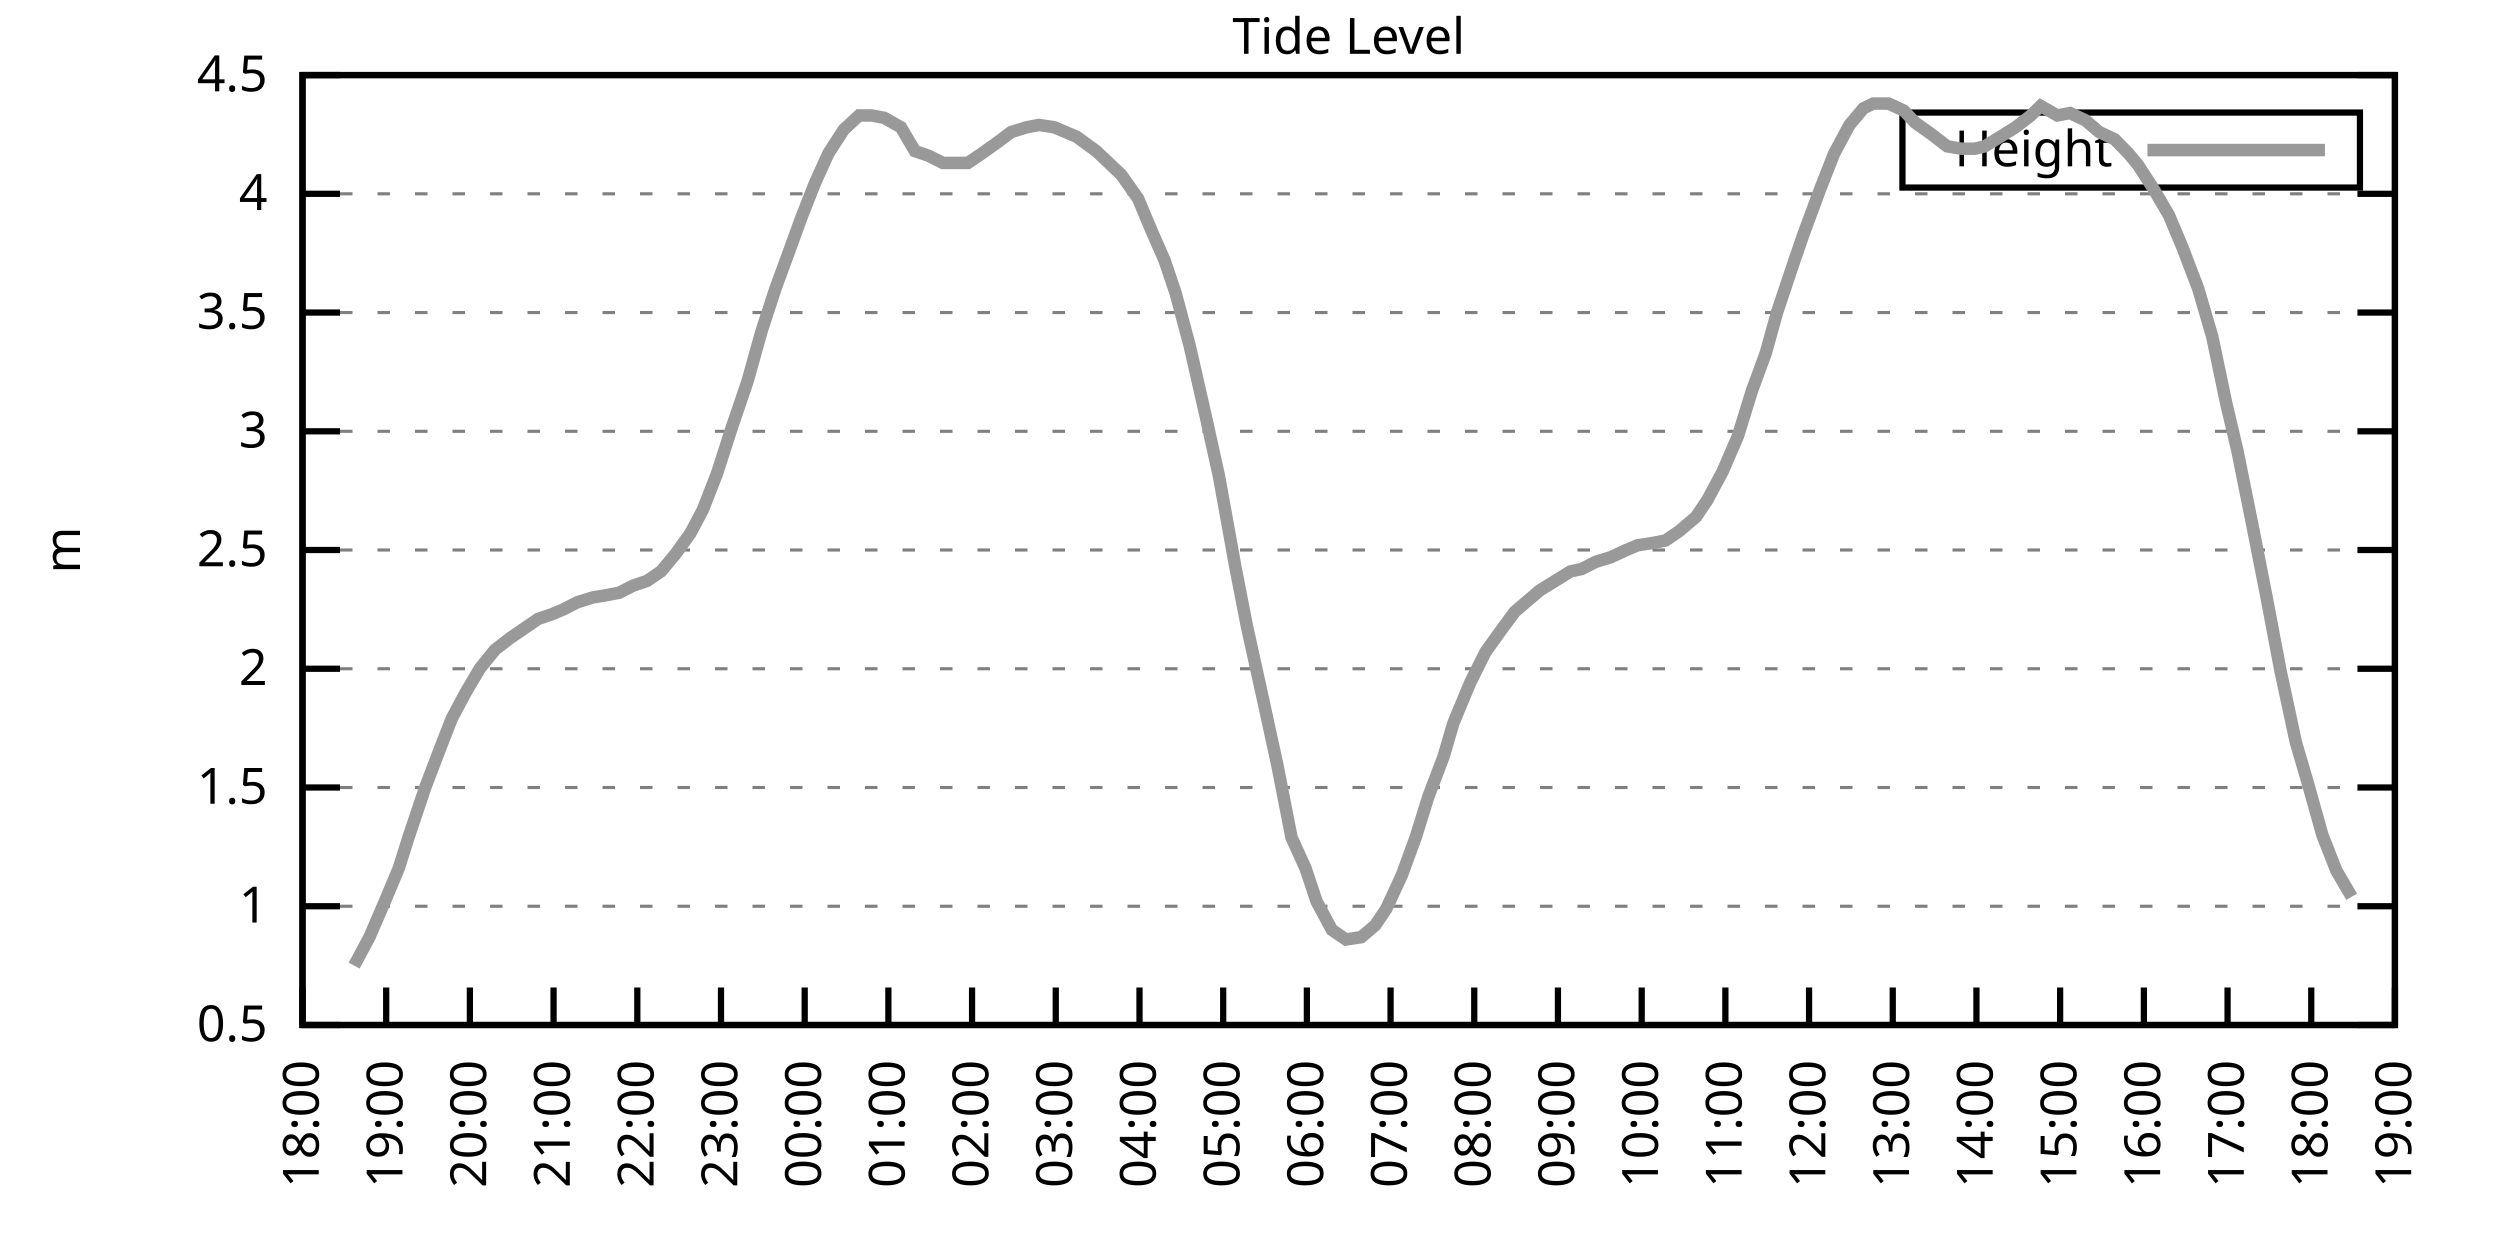
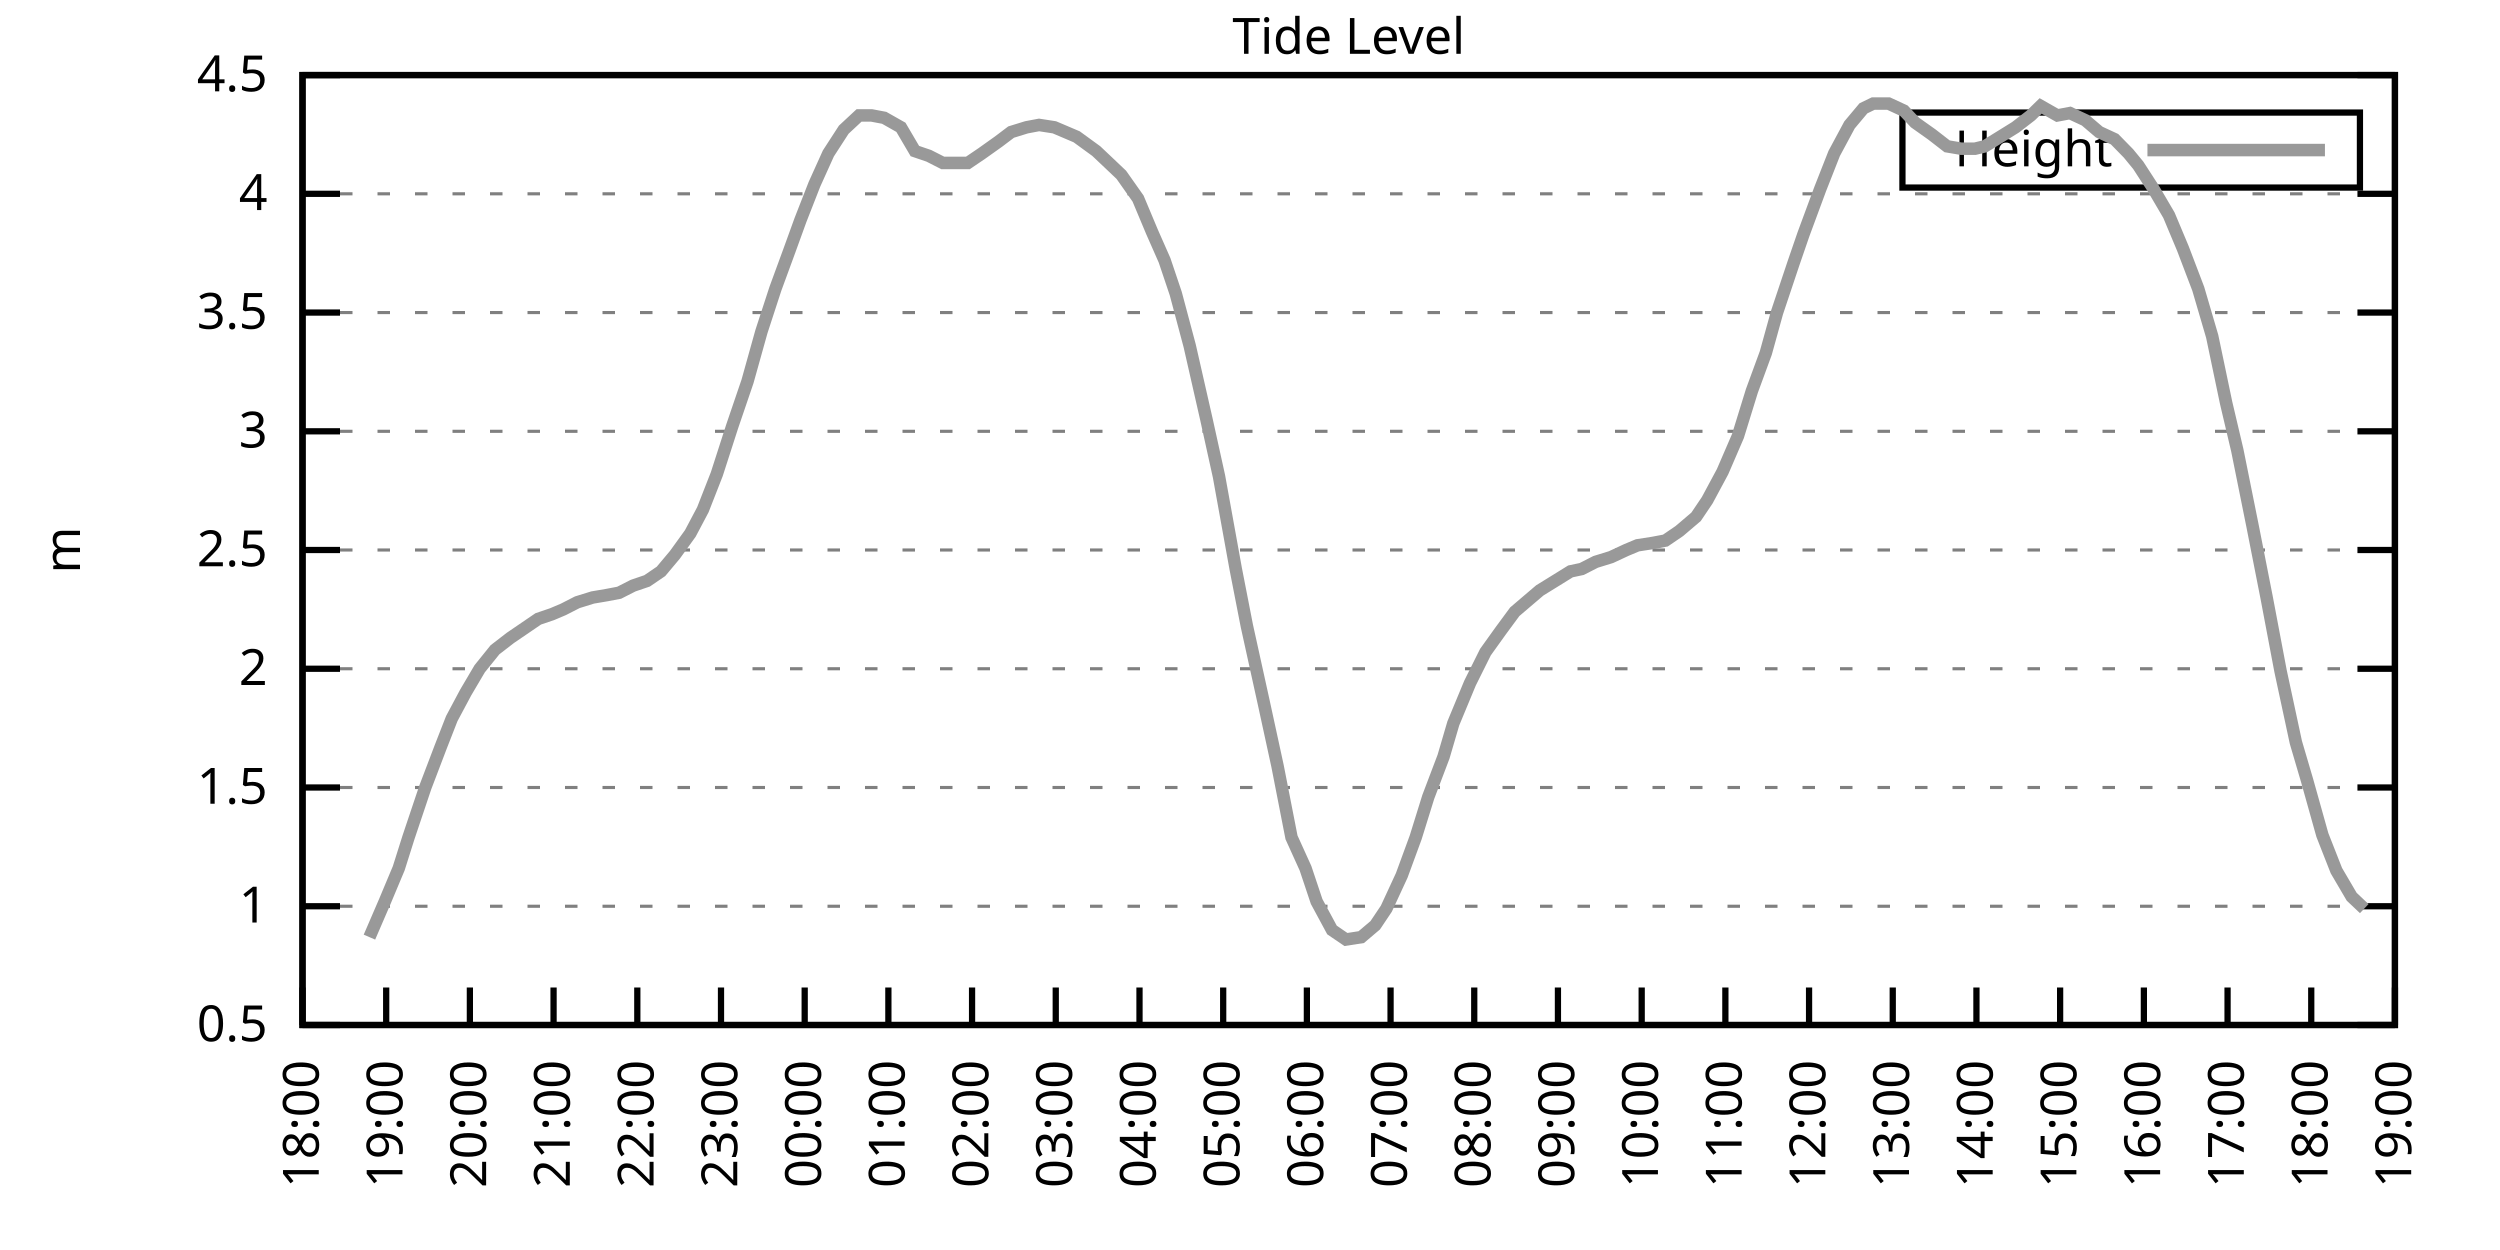
<svg xmlns="http://www.w3.org/2000/svg" xmlns:xlink="http://www.w3.org/1999/xlink" width="400" height="200" viewBox="0 0 400 200">
  <g id="gnuplot_canvas">
    <rect x="0" y="0" width="400" height="200" fill="none" />
    <defs>
      <circle id="gpDot" r="0.5" stroke-width="0.5" stroke="currentColor" />
      <path id="gpPt0" stroke-width="0.333" stroke="currentColor" d="M-1,0 h2 M0,-1 v2" />
      <path id="gpPt1" stroke-width="0.333" stroke="currentColor" d="M-1,-1 L1,1 M1,-1 L-1,1" />
      <path id="gpPt2" stroke-width="0.333" stroke="currentColor" d="M-1,0 L1,0 M0,-1 L0,1 M-1,-1 L1,1 M-1,1 L1,-1" />
      <rect id="gpPt3" stroke-width="0.333" stroke="currentColor" x="-1" y="-1" width="2" height="2" />
      <rect id="gpPt4" stroke-width="0.333" stroke="currentColor" fill="currentColor" x="-1" y="-1" width="2" height="2" />
      <circle id="gpPt5" stroke-width="0.333" stroke="currentColor" cx="0" cy="0" r="1" />
      <use xlink:href="#gpPt5" id="gpPt6" fill="currentColor" stroke="none" />
      <path id="gpPt7" stroke-width="0.333" stroke="currentColor" d="M0,-1.33 L-1.33,0.67 L1.33,0.67 z" />
      <use xlink:href="#gpPt7" id="gpPt8" fill="currentColor" stroke="none" />
      <use xlink:href="#gpPt7" id="gpPt9" stroke="currentColor" transform="rotate(180)" />
      <use xlink:href="#gpPt9" id="gpPt10" fill="currentColor" stroke="none" />
      <use xlink:href="#gpPt3" id="gpPt11" stroke="currentColor" transform="rotate(45)" />
      <use xlink:href="#gpPt11" id="gpPt12" fill="currentColor" stroke="none" />
      <path id="gpPt13" stroke-width="0.333" stroke="currentColor" d="M0,1.330 L1.265,0.411 L0.782,-1.067 L-0.782,-1.076 L-1.265,0.411 z" />
      <use xlink:href="#gpPt13" id="gpPt14" fill="currentColor" stroke="none" />
      <filter id="textbox" filterUnits="objectBoundingBox" x="0" y="0" height="1" width="1">
        <feFlood flood-color="white" flood-opacity="1" result="bgnd" />
        <feComposite in="SourceGraphic" in2="bgnd" operator="atop" />
      </filter>
      <filter id="greybox" filterUnits="objectBoundingBox" x="0" y="0" height="1" width="1">
        <feFlood flood-color="lightgrey" flood-opacity="1" result="grey" />
        <feComposite in="SourceGraphic" in2="grey" operator="atop" />
      </filter>
    </defs>
    <g fill="none" color="white" stroke="currentColor" stroke-width="1.00" stroke-linecap="butt" stroke-linejoin="miter">
</g>
    <g fill="none" color="black" stroke="currentColor" stroke-width="1.00" stroke-linecap="butt" stroke-linejoin="miter">
      <g stroke="none" shape-rendering="crispEdges">
        <polygon fill="rgb(255, 255, 255)" points="48.40,164.00 383.18,164.00 383.18,12.02 48.40,12.02 " />
      </g>
    </g>
    <g fill="none" color="black" stroke="currentColor" stroke-width="1.00" stroke-linecap="butt" stroke-linejoin="miter">
</g>
    <g fill="none" color="black" stroke="black" stroke-width="0.50" stroke-linecap="butt" stroke-linejoin="miter">
</g>
    <g fill="none" color="gray" stroke="currentColor" stroke-width="0.50" stroke-linecap="butt" stroke-linejoin="miter">
      <path stroke="gray" stroke-dasharray="2,4" class="gridline" d="M48.40,164.00 L383.19,164.00  " />
    </g>
    <g fill="none" color="gray" stroke="gray" stroke-width="1.00" stroke-linecap="butt" stroke-linejoin="miter">
</g>
    <g fill="none" color="black" stroke="currentColor" stroke-width="1.00" stroke-linecap="butt" stroke-linejoin="miter">
      <path stroke="black" d="M48.40,164.00 L54.40,164.00 M383.19,164.00 L377.19,164.00  " />
      <g transform="translate(42.80,166.60)" stroke="none" fill="black" font-family="Sans" font-size="8.00" text-anchor="end">
        <text>
          <tspan font-family="Sans"> 0.5</tspan>
        </text>
      </g>
    </g>
    <g fill="none" color="black" stroke="currentColor" stroke-width="1.00" stroke-linecap="butt" stroke-linejoin="miter">
</g>
    <g fill="none" color="black" stroke="black" stroke-width="0.50" stroke-linecap="butt" stroke-linejoin="miter">
</g>
    <g fill="none" color="gray" stroke="currentColor" stroke-width="0.50" stroke-linecap="butt" stroke-linejoin="miter">
      <path stroke="gray" stroke-dasharray="2,4" class="gridline" d="M48.40,145.00 L383.19,145.00  " />
    </g>
    <g fill="none" color="gray" stroke="gray" stroke-width="1.00" stroke-linecap="butt" stroke-linejoin="miter">
</g>
    <g fill="none" color="black" stroke="currentColor" stroke-width="1.00" stroke-linecap="butt" stroke-linejoin="miter">
      <path stroke="black" d="M48.40,145.00 L54.40,145.00 M383.19,145.00 L377.19,145.00  " />
      <g transform="translate(42.80,147.60)" stroke="none" fill="black" font-family="Sans" font-size="8.00" text-anchor="end">
        <text>
          <tspan font-family="Sans"> 1</tspan>
        </text>
      </g>
    </g>
    <g fill="none" color="black" stroke="currentColor" stroke-width="1.00" stroke-linecap="butt" stroke-linejoin="miter">
</g>
    <g fill="none" color="black" stroke="black" stroke-width="0.50" stroke-linecap="butt" stroke-linejoin="miter">
</g>
    <g fill="none" color="gray" stroke="currentColor" stroke-width="0.50" stroke-linecap="butt" stroke-linejoin="miter">
      <path stroke="gray" stroke-dasharray="2,4" class="gridline" d="M48.40,126.00 L383.19,126.00  " />
    </g>
    <g fill="none" color="gray" stroke="gray" stroke-width="1.00" stroke-linecap="butt" stroke-linejoin="miter">
</g>
    <g fill="none" color="black" stroke="currentColor" stroke-width="1.00" stroke-linecap="butt" stroke-linejoin="miter">
      <path stroke="black" d="M48.40,126.00 L54.40,126.00 M383.19,126.00 L377.19,126.00  " />
      <g transform="translate(42.80,128.60)" stroke="none" fill="black" font-family="Sans" font-size="8.00" text-anchor="end">
        <text>
          <tspan font-family="Sans"> 1.5</tspan>
        </text>
      </g>
    </g>
    <g fill="none" color="black" stroke="currentColor" stroke-width="1.00" stroke-linecap="butt" stroke-linejoin="miter">
</g>
    <g fill="none" color="black" stroke="black" stroke-width="0.50" stroke-linecap="butt" stroke-linejoin="miter">
</g>
    <g fill="none" color="gray" stroke="currentColor" stroke-width="0.50" stroke-linecap="butt" stroke-linejoin="miter">
      <path stroke="gray" stroke-dasharray="2,4" class="gridline" d="M48.40,107.00 L383.19,107.00  " />
    </g>
    <g fill="none" color="gray" stroke="gray" stroke-width="1.00" stroke-linecap="butt" stroke-linejoin="miter">
</g>
    <g fill="none" color="black" stroke="currentColor" stroke-width="1.00" stroke-linecap="butt" stroke-linejoin="miter">
      <path stroke="black" d="M48.40,107.00 L54.40,107.00 M383.19,107.00 L377.19,107.00  " />
      <g transform="translate(42.80,109.60)" stroke="none" fill="black" font-family="Sans" font-size="8.00" text-anchor="end">
        <text>
          <tspan font-family="Sans"> 2</tspan>
        </text>
      </g>
    </g>
    <g fill="none" color="black" stroke="currentColor" stroke-width="1.00" stroke-linecap="butt" stroke-linejoin="miter">
</g>
    <g fill="none" color="black" stroke="black" stroke-width="0.50" stroke-linecap="butt" stroke-linejoin="miter">
</g>
    <g fill="none" color="gray" stroke="currentColor" stroke-width="0.50" stroke-linecap="butt" stroke-linejoin="miter">
      <path stroke="gray" stroke-dasharray="2,4" class="gridline" d="M48.40,88.00 L383.19,88.00  " />
    </g>
    <g fill="none" color="gray" stroke="gray" stroke-width="1.00" stroke-linecap="butt" stroke-linejoin="miter">
</g>
    <g fill="none" color="black" stroke="currentColor" stroke-width="1.00" stroke-linecap="butt" stroke-linejoin="miter">
      <path stroke="black" d="M48.40,88.00 L54.40,88.00 M383.19,88.00 L377.19,88.00  " />
      <g transform="translate(42.80,90.60)" stroke="none" fill="black" font-family="Sans" font-size="8.00" text-anchor="end">
        <text>
          <tspan font-family="Sans"> 2.5</tspan>
        </text>
      </g>
    </g>
    <g fill="none" color="black" stroke="currentColor" stroke-width="1.00" stroke-linecap="butt" stroke-linejoin="miter">
</g>
    <g fill="none" color="black" stroke="black" stroke-width="0.50" stroke-linecap="butt" stroke-linejoin="miter">
</g>
    <g fill="none" color="gray" stroke="currentColor" stroke-width="0.50" stroke-linecap="butt" stroke-linejoin="miter">
      <path stroke="gray" stroke-dasharray="2,4" class="gridline" d="M48.40,69.01 L383.19,69.01  " />
    </g>
    <g fill="none" color="gray" stroke="gray" stroke-width="1.00" stroke-linecap="butt" stroke-linejoin="miter">
</g>
    <g fill="none" color="black" stroke="currentColor" stroke-width="1.00" stroke-linecap="butt" stroke-linejoin="miter">
      <path stroke="black" d="M48.40,69.01 L54.40,69.01 M383.19,69.01 L377.19,69.01  " />
      <g transform="translate(42.80,71.61)" stroke="none" fill="black" font-family="Sans" font-size="8.00" text-anchor="end">
        <text>
          <tspan font-family="Sans"> 3</tspan>
        </text>
      </g>
    </g>
    <g fill="none" color="black" stroke="currentColor" stroke-width="1.00" stroke-linecap="butt" stroke-linejoin="miter">
</g>
    <g fill="none" color="black" stroke="black" stroke-width="0.50" stroke-linecap="butt" stroke-linejoin="miter">
</g>
    <g fill="none" color="gray" stroke="currentColor" stroke-width="0.50" stroke-linecap="butt" stroke-linejoin="miter">
      <path stroke="gray" stroke-dasharray="2,4" class="gridline" d="M48.40,50.01 L383.19,50.01  " />
    </g>
    <g fill="none" color="gray" stroke="gray" stroke-width="1.00" stroke-linecap="butt" stroke-linejoin="miter">
</g>
    <g fill="none" color="black" stroke="currentColor" stroke-width="1.00" stroke-linecap="butt" stroke-linejoin="miter">
      <path stroke="black" d="M48.40,50.01 L54.40,50.01 M383.19,50.01 L377.19,50.01  " />
      <g transform="translate(42.80,52.61)" stroke="none" fill="black" font-family="Sans" font-size="8.00" text-anchor="end">
        <text>
          <tspan font-family="Sans"> 3.5</tspan>
        </text>
      </g>
    </g>
    <g fill="none" color="black" stroke="currentColor" stroke-width="1.00" stroke-linecap="butt" stroke-linejoin="miter">
</g>
    <g fill="none" color="black" stroke="black" stroke-width="0.50" stroke-linecap="butt" stroke-linejoin="miter">
</g>
    <g fill="none" color="gray" stroke="currentColor" stroke-width="0.50" stroke-linecap="butt" stroke-linejoin="miter">
      <path stroke="gray" stroke-dasharray="2,4" class="gridline" d="M48.40,31.01 L383.19,31.01  " />
    </g>
    <g fill="none" color="gray" stroke="gray" stroke-width="1.00" stroke-linecap="butt" stroke-linejoin="miter">
</g>
    <g fill="none" color="black" stroke="currentColor" stroke-width="1.00" stroke-linecap="butt" stroke-linejoin="miter">
      <path stroke="black" d="M48.40,31.01 L54.40,31.01 M383.19,31.01 L377.19,31.01  " />
      <g transform="translate(42.80,33.61)" stroke="none" fill="black" font-family="Sans" font-size="8.00" text-anchor="end">
        <text>
          <tspan font-family="Sans"> 4</tspan>
        </text>
      </g>
    </g>
    <g fill="none" color="black" stroke="currentColor" stroke-width="1.00" stroke-linecap="butt" stroke-linejoin="miter">
</g>
    <g fill="none" color="black" stroke="black" stroke-width="0.50" stroke-linecap="butt" stroke-linejoin="miter">
</g>
    <g fill="none" color="gray" stroke="currentColor" stroke-width="0.50" stroke-linecap="butt" stroke-linejoin="miter">
      <path stroke="gray" stroke-dasharray="2,4" class="gridline" d="M48.40,12.01 L383.19,12.01  " />
    </g>
    <g fill="none" color="gray" stroke="gray" stroke-width="1.00" stroke-linecap="butt" stroke-linejoin="miter">
</g>
    <g fill="none" color="black" stroke="currentColor" stroke-width="1.00" stroke-linecap="butt" stroke-linejoin="miter">
      <path stroke="black" d="M48.40,12.01 L54.40,12.01 M383.19,12.01 L377.19,12.01  " />
      <g transform="translate(42.80,14.61)" stroke="none" fill="black" font-family="Sans" font-size="8.00" text-anchor="end">
        <text>
          <tspan font-family="Sans"> 4.5</tspan>
        </text>
      </g>
    </g>
    <g fill="none" color="black" stroke="currentColor" stroke-width="1.00" stroke-linecap="butt" stroke-linejoin="miter">
      <path stroke="black" d="M48.40,164.00 L48.40,158.00  " />
      <g transform="translate(51.00,169.60) rotate(270.00)" stroke="none" fill="black" font-family="Sans" font-size="8.00" text-anchor="end">
        <text>
          <tspan font-family="Sans">18:00</tspan>
        </text>
      </g>
    </g>
    <g fill="none" color="black" stroke="currentColor" stroke-width="1.00" stroke-linecap="butt" stroke-linejoin="miter">
      <path stroke="black" d="M61.79,164.00 L61.79,158.00  " />
      <g transform="translate(64.39,169.60) rotate(270.00)" stroke="none" fill="black" font-family="Sans" font-size="8.00" text-anchor="end">
        <text>
          <tspan font-family="Sans">19:00</tspan>
        </text>
      </g>
    </g>
    <g fill="none" color="black" stroke="currentColor" stroke-width="1.00" stroke-linecap="butt" stroke-linejoin="miter">
      <path stroke="black" d="M75.18,164.00 L75.18,158.00  " />
      <g transform="translate(77.78,169.60) rotate(270.00)" stroke="none" fill="black" font-family="Sans" font-size="8.00" text-anchor="end">
        <text>
          <tspan font-family="Sans">20:00</tspan>
        </text>
      </g>
    </g>
    <g fill="none" color="black" stroke="currentColor" stroke-width="1.00" stroke-linecap="butt" stroke-linejoin="miter">
      <path stroke="black" d="M88.57,164.00 L88.57,158.00  " />
      <g transform="translate(91.17,169.60) rotate(270.00)" stroke="none" fill="black" font-family="Sans" font-size="8.00" text-anchor="end">
        <text>
          <tspan font-family="Sans">21:00</tspan>
        </text>
      </g>
    </g>
    <g fill="none" color="black" stroke="currentColor" stroke-width="1.00" stroke-linecap="butt" stroke-linejoin="miter">
      <path stroke="black" d="M101.97,164.00 L101.97,158.00  " />
      <g transform="translate(104.57,169.60) rotate(270.00)" stroke="none" fill="black" font-family="Sans" font-size="8.00" text-anchor="end">
        <text>
          <tspan font-family="Sans">22:00</tspan>
        </text>
      </g>
    </g>
    <g fill="none" color="black" stroke="currentColor" stroke-width="1.00" stroke-linecap="butt" stroke-linejoin="miter">
      <path stroke="black" d="M115.36,164.00 L115.36,158.00  " />
      <g transform="translate(117.96,169.60) rotate(270.00)" stroke="none" fill="black" font-family="Sans" font-size="8.00" text-anchor="end">
        <text>
          <tspan font-family="Sans">23:00</tspan>
        </text>
      </g>
    </g>
    <g fill="none" color="black" stroke="currentColor" stroke-width="1.00" stroke-linecap="butt" stroke-linejoin="miter">
      <path stroke="black" d="M128.75,164.00 L128.75,158.00  " />
      <g transform="translate(131.35,169.60) rotate(270.00)" stroke="none" fill="black" font-family="Sans" font-size="8.00" text-anchor="end">
        <text>
          <tspan font-family="Sans">00:00</tspan>
        </text>
      </g>
    </g>
    <g fill="none" color="black" stroke="currentColor" stroke-width="1.00" stroke-linecap="butt" stroke-linejoin="miter">
      <path stroke="black" d="M142.14,164.00 L142.14,158.00  " />
      <g transform="translate(144.74,169.60) rotate(270.00)" stroke="none" fill="black" font-family="Sans" font-size="8.00" text-anchor="end">
        <text>
          <tspan font-family="Sans">01:00</tspan>
        </text>
      </g>
    </g>
    <g fill="none" color="black" stroke="currentColor" stroke-width="1.00" stroke-linecap="butt" stroke-linejoin="miter">
      <path stroke="black" d="M155.53,164.00 L155.53,158.00  " />
      <g transform="translate(158.13,169.60) rotate(270.00)" stroke="none" fill="black" font-family="Sans" font-size="8.00" text-anchor="end">
        <text>
          <tspan font-family="Sans">02:00</tspan>
        </text>
      </g>
    </g>
    <g fill="none" color="black" stroke="currentColor" stroke-width="1.00" stroke-linecap="butt" stroke-linejoin="miter">
      <path stroke="black" d="M168.92,164.00 L168.92,158.00  " />
      <g transform="translate(171.52,169.60) rotate(270.00)" stroke="none" fill="black" font-family="Sans" font-size="8.00" text-anchor="end">
        <text>
          <tspan font-family="Sans">03:00</tspan>
        </text>
      </g>
    </g>
    <g fill="none" color="black" stroke="currentColor" stroke-width="1.00" stroke-linecap="butt" stroke-linejoin="miter">
      <path stroke="black" d="M182.32,164.00 L182.32,158.00  " />
      <g transform="translate(184.92,169.60) rotate(270.00)" stroke="none" fill="black" font-family="Sans" font-size="8.00" text-anchor="end">
        <text>
          <tspan font-family="Sans">04:00</tspan>
        </text>
      </g>
    </g>
    <g fill="none" color="black" stroke="currentColor" stroke-width="1.00" stroke-linecap="butt" stroke-linejoin="miter">
      <path stroke="black" d="M195.71,164.00 L195.71,158.00  " />
      <g transform="translate(198.31,169.60) rotate(270.00)" stroke="none" fill="black" font-family="Sans" font-size="8.00" text-anchor="end">
        <text>
          <tspan font-family="Sans">05:00</tspan>
        </text>
      </g>
    </g>
    <g fill="none" color="black" stroke="currentColor" stroke-width="1.00" stroke-linecap="butt" stroke-linejoin="miter">
      <path stroke="black" d="M209.10,164.00 L209.10,158.00  " />
      <g transform="translate(211.70,169.60) rotate(270.00)" stroke="none" fill="black" font-family="Sans" font-size="8.00" text-anchor="end">
        <text>
          <tspan font-family="Sans">06:00</tspan>
        </text>
      </g>
    </g>
    <g fill="none" color="black" stroke="currentColor" stroke-width="1.00" stroke-linecap="butt" stroke-linejoin="miter">
      <path stroke="black" d="M222.49,164.00 L222.49,158.00  " />
      <g transform="translate(225.09,169.60) rotate(270.00)" stroke="none" fill="black" font-family="Sans" font-size="8.00" text-anchor="end">
        <text>
          <tspan font-family="Sans">07:00</tspan>
        </text>
      </g>
    </g>
    <g fill="none" color="black" stroke="currentColor" stroke-width="1.00" stroke-linecap="butt" stroke-linejoin="miter">
      <path stroke="black" d="M235.88,164.00 L235.88,158.00  " />
      <g transform="translate(238.48,169.60) rotate(270.00)" stroke="none" fill="black" font-family="Sans" font-size="8.00" text-anchor="end">
        <text>
          <tspan font-family="Sans">08:00</tspan>
        </text>
      </g>
    </g>
    <g fill="none" color="black" stroke="currentColor" stroke-width="1.00" stroke-linecap="butt" stroke-linejoin="miter">
      <path stroke="black" d="M249.27,164.00 L249.27,158.00  " />
      <g transform="translate(251.87,169.60) rotate(270.00)" stroke="none" fill="black" font-family="Sans" font-size="8.00" text-anchor="end">
        <text>
          <tspan font-family="Sans">09:00</tspan>
        </text>
      </g>
    </g>
    <g fill="none" color="black" stroke="currentColor" stroke-width="1.00" stroke-linecap="butt" stroke-linejoin="miter">
      <path stroke="black" d="M262.67,164.00 L262.67,158.00  " />
      <g transform="translate(265.27,169.60) rotate(270.00)" stroke="none" fill="black" font-family="Sans" font-size="8.00" text-anchor="end">
        <text>
          <tspan font-family="Sans">10:00</tspan>
        </text>
      </g>
    </g>
    <g fill="none" color="black" stroke="currentColor" stroke-width="1.00" stroke-linecap="butt" stroke-linejoin="miter">
      <path stroke="black" d="M276.06,164.00 L276.06,158.00  " />
      <g transform="translate(278.66,169.60) rotate(270.00)" stroke="none" fill="black" font-family="Sans" font-size="8.00" text-anchor="end">
        <text>
          <tspan font-family="Sans">11:00</tspan>
        </text>
      </g>
    </g>
    <g fill="none" color="black" stroke="currentColor" stroke-width="1.00" stroke-linecap="butt" stroke-linejoin="miter">
      <path stroke="black" d="M289.45,164.00 L289.45,158.00  " />
      <g transform="translate(292.05,169.60) rotate(270.00)" stroke="none" fill="black" font-family="Sans" font-size="8.00" text-anchor="end">
        <text>
          <tspan font-family="Sans">12:00</tspan>
        </text>
      </g>
    </g>
    <g fill="none" color="black" stroke="currentColor" stroke-width="1.00" stroke-linecap="butt" stroke-linejoin="miter">
      <path stroke="black" d="M302.84,164.00 L302.84,158.00  " />
      <g transform="translate(305.44,169.60) rotate(270.00)" stroke="none" fill="black" font-family="Sans" font-size="8.00" text-anchor="end">
        <text>
          <tspan font-family="Sans">13:00</tspan>
        </text>
      </g>
    </g>
    <g fill="none" color="black" stroke="currentColor" stroke-width="1.00" stroke-linecap="butt" stroke-linejoin="miter">
      <path stroke="black" d="M316.23,164.00 L316.23,158.00  " />
      <g transform="translate(318.83,169.60) rotate(270.00)" stroke="none" fill="black" font-family="Sans" font-size="8.00" text-anchor="end">
        <text>
          <tspan font-family="Sans">14:00</tspan>
        </text>
      </g>
    </g>
    <g fill="none" color="black" stroke="currentColor" stroke-width="1.00" stroke-linecap="butt" stroke-linejoin="miter">
      <path stroke="black" d="M329.62,164.00 L329.62,158.00  " />
      <g transform="translate(332.22,169.60) rotate(270.00)" stroke="none" fill="black" font-family="Sans" font-size="8.00" text-anchor="end">
        <text>
          <tspan font-family="Sans">15:00</tspan>
        </text>
      </g>
    </g>
    <g fill="none" color="black" stroke="currentColor" stroke-width="1.00" stroke-linecap="butt" stroke-linejoin="miter">
      <path stroke="black" d="M343.02,164.00 L343.02,158.00  " />
      <g transform="translate(345.62,169.60) rotate(270.00)" stroke="none" fill="black" font-family="Sans" font-size="8.00" text-anchor="end">
        <text>
          <tspan font-family="Sans">16:00</tspan>
        </text>
      </g>
    </g>
    <g fill="none" color="black" stroke="currentColor" stroke-width="1.00" stroke-linecap="butt" stroke-linejoin="miter">
      <path stroke="black" d="M356.41,164.00 L356.41,158.00  " />
      <g transform="translate(359.01,169.60) rotate(270.00)" stroke="none" fill="black" font-family="Sans" font-size="8.00" text-anchor="end">
        <text>
          <tspan font-family="Sans">17:00</tspan>
        </text>
      </g>
    </g>
    <g fill="none" color="black" stroke="currentColor" stroke-width="1.00" stroke-linecap="butt" stroke-linejoin="miter">
      <path stroke="black" d="M369.80,164.00 L369.80,158.00  " />
      <g transform="translate(372.40,169.60) rotate(270.00)" stroke="none" fill="black" font-family="Sans" font-size="8.00" text-anchor="end">
        <text>
          <tspan font-family="Sans">18:00</tspan>
        </text>
      </g>
    </g>
    <g fill="none" color="black" stroke="currentColor" stroke-width="1.00" stroke-linecap="butt" stroke-linejoin="miter">
      <path stroke="black" d="M383.19,164.00 L383.19,158.00  " />
      <g transform="translate(385.79,169.60) rotate(270.00)" stroke="none" fill="black" font-family="Sans" font-size="8.00" text-anchor="end">
        <text>
          <tspan font-family="Sans">19:00</tspan>
        </text>
      </g>
    </g>
    <g fill="none" color="black" stroke="currentColor" stroke-width="1.00" stroke-linecap="butt" stroke-linejoin="miter">
</g>
    <g fill="none" color="black" stroke="currentColor" stroke-width="1.00" stroke-linecap="butt" stroke-linejoin="miter">
      <path stroke="black" d="M48.40,12.01 L48.40,164.00 L383.19,164.00 L383.19,12.01 L48.40,12.01 Z  " />
    </g>
    <g fill="none" color="black" stroke="currentColor" stroke-width="1.00" stroke-linecap="butt" stroke-linejoin="miter">
</g>
    <g fill="none" color="black" stroke="currentColor" stroke-width="1.00" stroke-linecap="butt" stroke-linejoin="miter">
      <path stroke="black" d="M304.39,30.01 L304.39,18.01 L377.59,18.01 L377.59,30.01 L304.39,30.01 Z  " />
    </g>
    <g id="Tide_level_plot_1">
      <g fill="none" color="white" stroke="black" stroke-width="2.00" stroke-linecap="butt" stroke-linejoin="miter">
</g>
      <g fill="none" color="black" stroke="currentColor" stroke-width="2.00" stroke-linecap="butt" stroke-linejoin="miter">
        <g transform="translate(337.99,26.61)" stroke="none" fill="black" font-family="Sans" font-size="8.00" text-anchor="end">
          <text>
            <tspan font-family="Sans">Height</tspan>
          </text>
        </g>
      </g>
      <g fill="none" color="black" stroke="currentColor" stroke-width="2.00" stroke-linecap="butt" stroke-linejoin="miter">
-         <path stroke="rgb(153, 153, 153)" d="M343.59,24.01 L371.99,24.01 M56.66,154.50 L59.11,149.94 L61.57,144.24 L63.80,138.92 L65.36,133.98 L68.04,126.00   L70.50,119.54 L72.28,114.98 L74.51,110.80 L76.75,107.00 L79.20,103.96 L81.66,102.06 L83.89,100.54 L86.12,99.02   L88.35,98.26 L90.14,97.50 L92.37,96.36 L94.82,95.60 L97.06,95.22 L99.06,94.84 L101.30,93.70 L103.53,92.94   L105.76,91.42 L107.99,88.76 L110.45,85.35 L112.46,81.55 L114.69,75.85 L117.14,68.25 L119.60,61.03 L121.83,53.05   L124.06,46.21 L126.29,40.13 L128.08,35.19 L130.31,29.49 L132.54,24.55 L135.00,20.75 L137.45,18.47 L139.46,18.47   L141.47,18.85 L144.15,20.37 L146.38,24.17 L148.61,24.93 L150.85,26.07 L153.08,26.07 L154.86,26.07 L157.10,24.55   L159.77,22.65 L161.78,21.13 L164.24,20.37 L166.25,19.99 L168.70,20.37 L170.49,21.13 L172.27,21.89 L175.40,24.17   L177.41,26.07 L179.41,27.97 L182.09,31.77 L184.32,37.09 L186.33,41.65 L188.12,46.97 L190.35,55.33 L193.03,67.11   L195.04,76.23 L197.72,91.04 L199.50,100.16 L202.18,112.32 L204.41,122.58 L206.64,133.98 L208.88,138.92 L210.66,144.24   L213.12,148.80 L215.35,150.32 L217.80,149.94 L220.04,148.04 L221.82,145.38 L224.28,140.06 L226.51,133.98 L228.52,127.52   L230.97,121.06 L232.53,115.74 L235.21,109.28 L237.67,104.34 L240.12,100.92 L242.36,97.88 L244.14,96.36 L246.37,94.46   L248.83,92.94 L251.28,91.42 L253.07,91.04 L255.30,89.90 L257.76,89.14 L260.21,88.00 L262.00,87.25 L264.45,86.87   L266.46,86.49 L268.69,84.97 L271.37,82.69 L273.16,80.03 L275.61,75.47 L278.07,69.77 L280.30,62.55 L282.53,56.47   L284.32,50.01 L286.99,42.03 L288.56,37.47 L291.23,30.25 L293.47,24.55 L295.92,19.99 L298.15,17.33 L299.72,16.57   L302.17,16.57 L304.63,17.71 L306.41,19.61 L309.09,21.51 L311.54,23.41 L313.78,23.79 L316.01,23.79 L317.57,23.41   L320.03,21.89 L322.48,20.37 L324.94,18.47 L326.50,16.95 L329.18,18.47 L331.19,18.09 L333.64,19.23 L335.87,21.13   L338.33,22.27 L340.56,24.55 L342.12,26.45 L344.58,30.25 L347.03,34.43 L349.26,39.75 L351.72,46.21 L353.95,53.81   L356.18,64.45 L357.97,72.05 L360.42,84.21 L362.66,95.60 L364.89,107.38 L367.34,118.78 L369.13,124.86 L371.58,133.60   L373.82,139.30 L376.27,143.48  " />
+         <path stroke="rgb(153, 153, 153)" d="M343.59,24.01 L371.99,24.01 M59.11,149.94 L61.57,144.24 L63.80,138.92 L65.36,133.98 L68.04,126.00 L70.50,119.54   L72.28,114.98 L74.51,110.80 L76.75,107.00 L79.20,103.96 L81.66,102.06 L83.89,100.54 L86.12,99.02 L88.35,98.26   L90.14,97.50 L92.37,96.36 L94.82,95.60 L97.06,95.22 L99.06,94.84 L101.30,93.70 L103.53,92.94 L105.76,91.42   L107.99,88.76 L110.45,85.35 L112.46,81.55 L114.69,75.85 L117.14,68.25 L119.60,61.03 L121.83,53.05 L124.06,46.21   L126.29,40.13 L128.08,35.19 L130.31,29.49 L132.54,24.55 L135.00,20.75 L137.45,18.47 L139.46,18.47 L141.47,18.85   L144.15,20.37 L146.38,24.17 L148.61,24.93 L150.85,26.07 L153.08,26.07 L154.86,26.07 L157.10,24.55 L159.77,22.65   L161.78,21.13 L164.24,20.37 L166.25,19.99 L168.70,20.37 L170.49,21.13 L172.27,21.89 L175.40,24.17 L177.41,26.07   L179.41,27.97 L182.09,31.77 L184.32,37.09 L186.33,41.65 L188.12,46.97 L190.35,55.33 L193.03,67.11 L195.04,76.23   L197.72,91.04 L199.50,100.16 L202.18,112.32 L204.41,122.58 L206.64,133.98 L208.88,138.92 L210.66,144.24 L213.12,148.80   L215.35,150.32 L217.80,149.94 L220.04,148.04 L221.82,145.38 L224.28,140.06 L226.51,133.98 L228.52,127.52 L230.97,121.06   L232.53,115.74 L235.21,109.28 L237.67,104.34 L240.12,100.92 L242.36,97.88 L244.14,96.36 L246.37,94.46 L248.83,92.94   L251.28,91.42 L253.07,91.04 L255.30,89.90 L257.76,89.14 L260.21,88.00 L262.00,87.25 L264.45,86.87 L266.46,86.49   L268.69,84.97 L271.37,82.69 L273.16,80.03 L275.61,75.47 L278.07,69.77 L280.30,62.55 L282.53,56.47 L284.32,50.01   L286.99,42.03 L288.56,37.47 L291.23,30.25 L293.47,24.55 L295.92,19.99 L298.15,17.33 L299.72,16.57 L302.17,16.57   L304.63,17.71 L306.41,19.61 L309.09,21.51 L311.54,23.41 L313.78,23.79 L316.01,23.79 L317.57,23.41 L320.03,21.89   L322.48,20.37 L324.94,18.47 L326.50,16.95 L329.18,18.47 L331.19,18.09 L333.64,19.23 L335.87,21.13 L338.33,22.27   L340.56,24.55 L342.12,26.45 L344.58,30.25 L347.03,34.43 L349.26,39.75 L351.72,46.21 L353.95,53.81 L356.18,64.45   L357.97,72.05 L360.42,84.21 L362.66,95.60 L364.89,107.38 L367.34,118.78 L369.13,124.86 L371.58,133.60 L373.82,139.30   L376.27,143.48 L378.28,145.38  " />
      </g>
    </g>
    <g fill="none" color="black" stroke="currentColor" stroke-width="2.00" stroke-linecap="butt" stroke-linejoin="miter">
</g>
    <g fill="none" color="black" stroke="black" stroke-width="1.00" stroke-linecap="butt" stroke-linejoin="miter">
</g>
    <g fill="none" color="black" stroke="currentColor" stroke-width="1.00" stroke-linecap="butt" stroke-linejoin="miter">
      <path stroke="black" d="M48.40,12.01 L48.40,164.00 L383.19,164.00 L383.19,12.01 L48.40,12.01 Z  " />
      <g transform="translate(12.80,88.01) rotate(270.00)" stroke="none" fill="black" font-family="Sans" font-size="8.00" text-anchor="middle">
        <text>
          <tspan font-family="Sans">m</tspan>
        </text>
      </g>
    </g>
    <g fill="none" color="black" stroke="currentColor" stroke-width="1.00" stroke-linecap="butt" stroke-linejoin="miter">
</g>
    <g fill="none" color="black" stroke="currentColor" stroke-width="1.00" stroke-linecap="butt" stroke-linejoin="miter">
      <g transform="translate(215.79,8.61)" stroke="none" fill="black" font-family="Sans" font-size="8.00" text-anchor="middle">
        <text>
          <tspan font-family="Sans">Tide Level</tspan>
        </text>
      </g>
    </g>
    <g fill="none" color="black" stroke="currentColor" stroke-width="1.00" stroke-linecap="butt" stroke-linejoin="miter">
</g>
  </g>
</svg>
